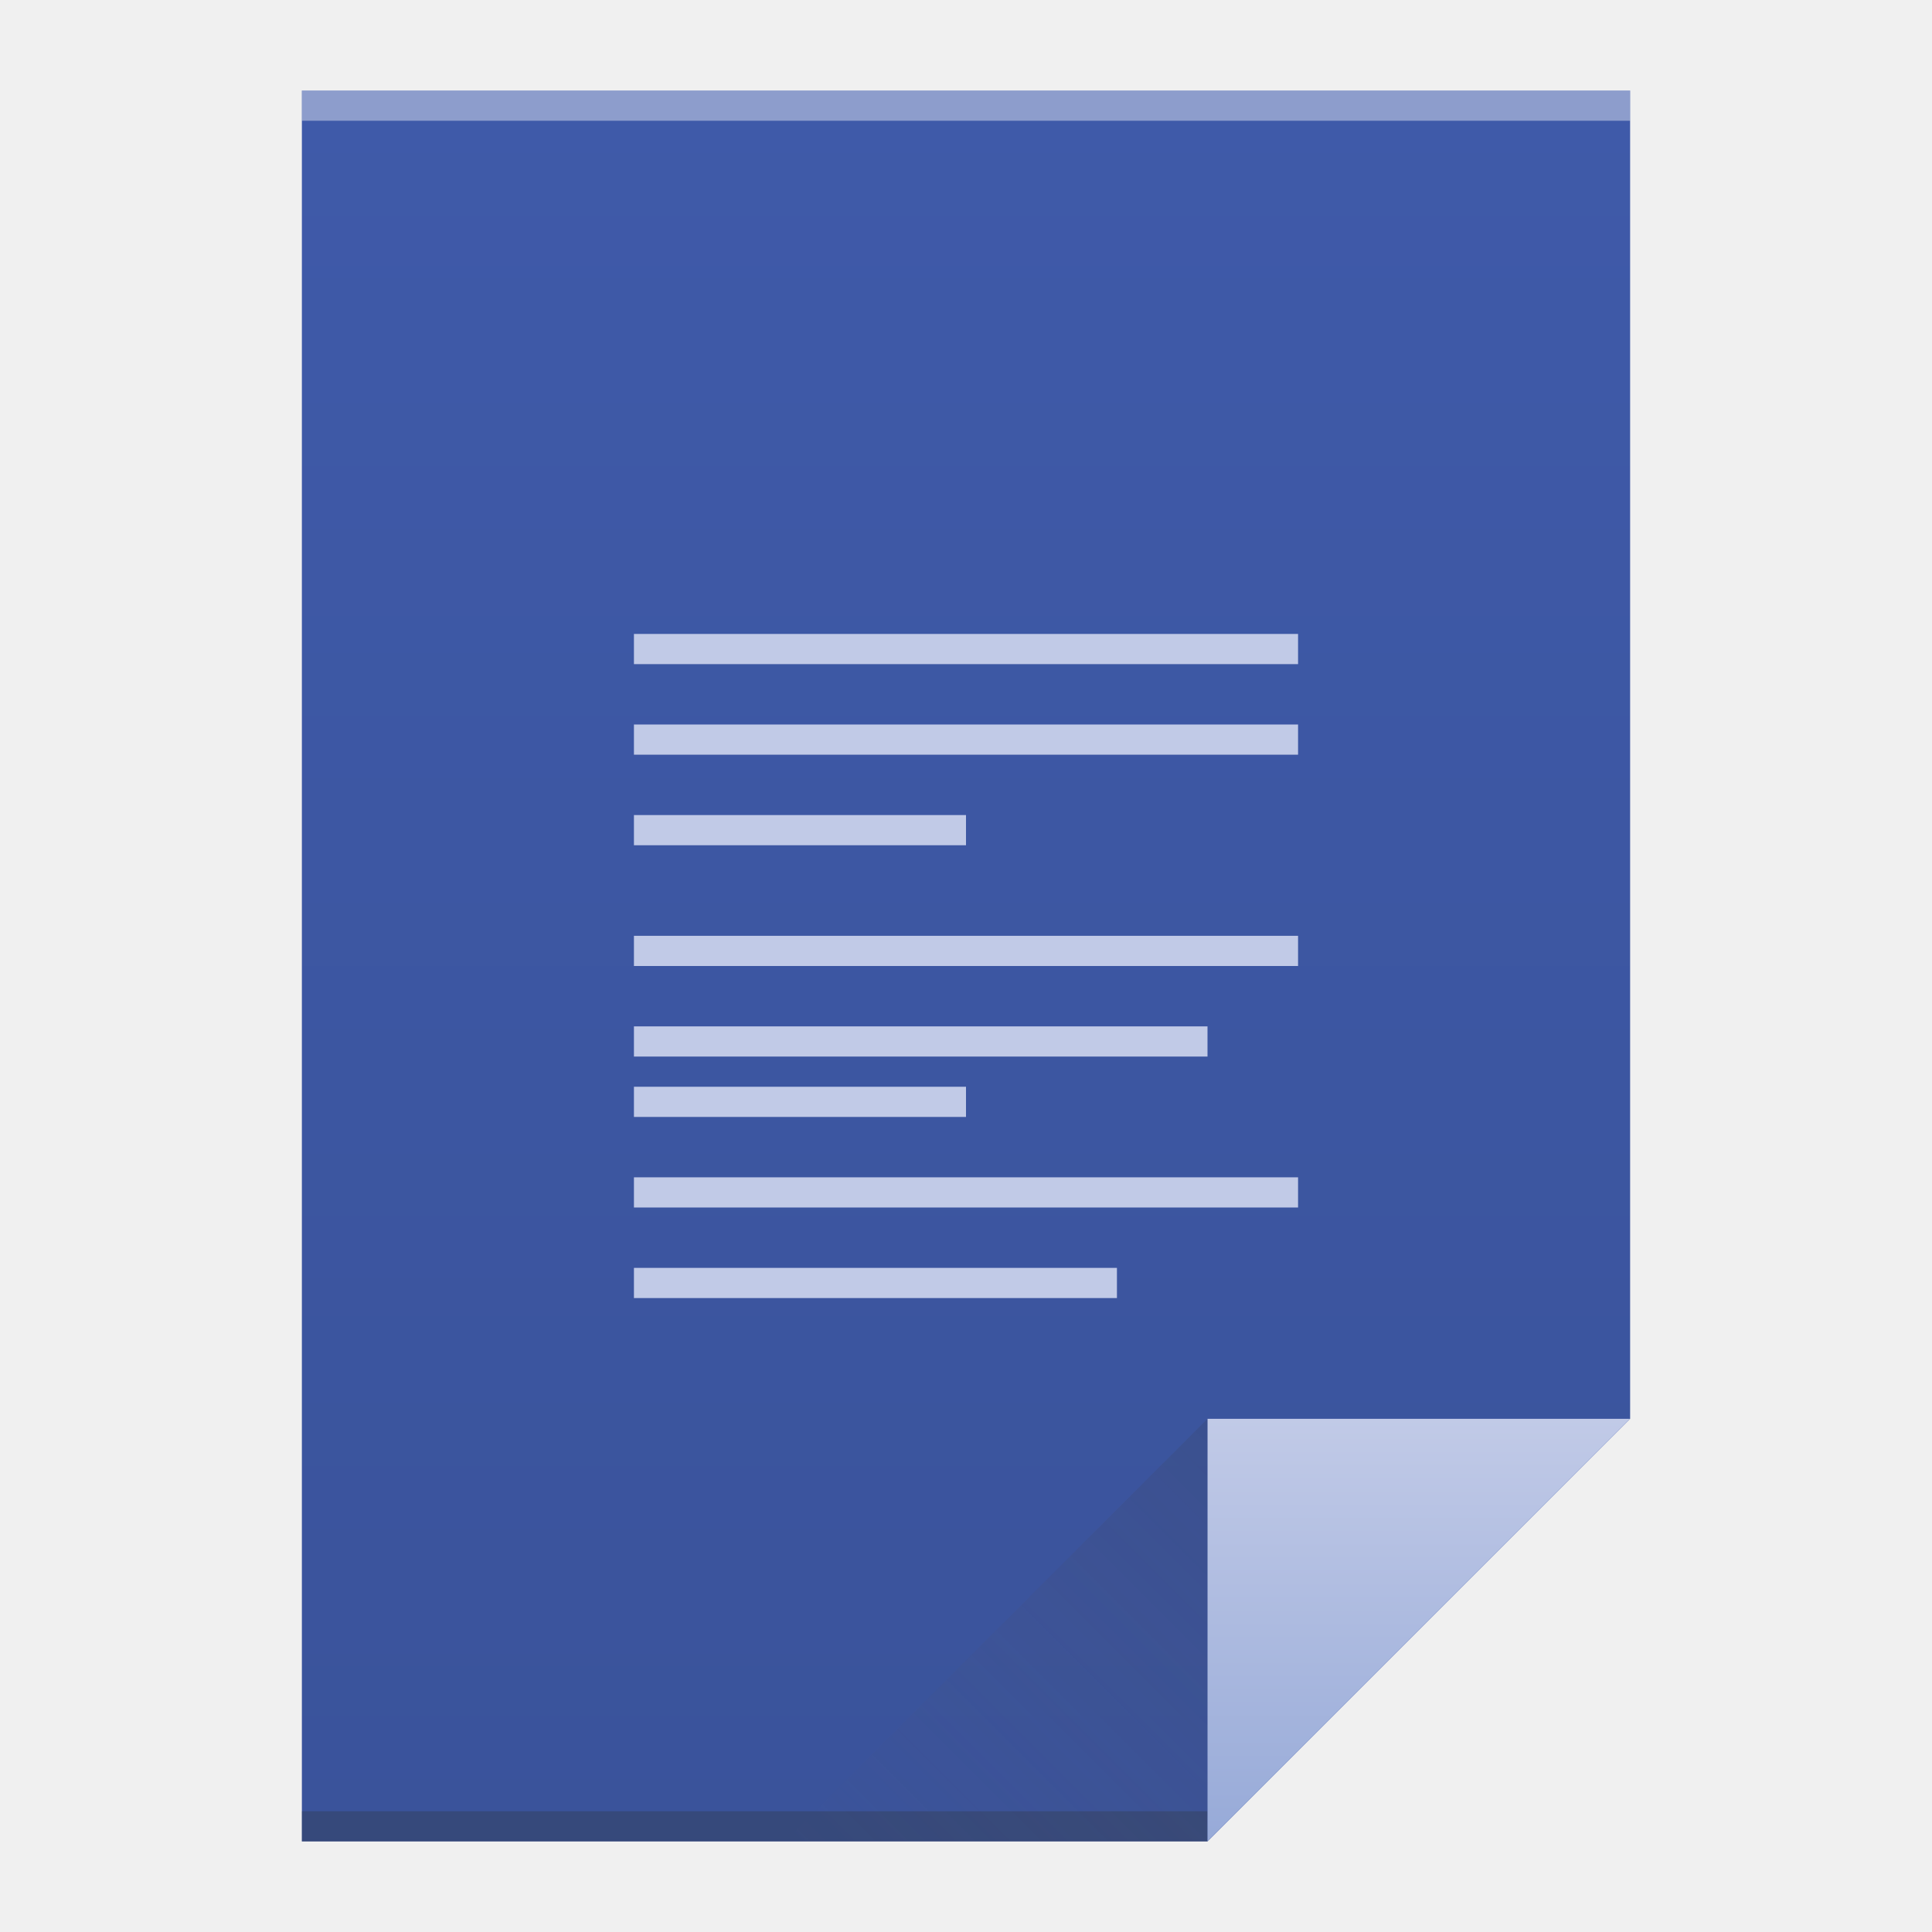
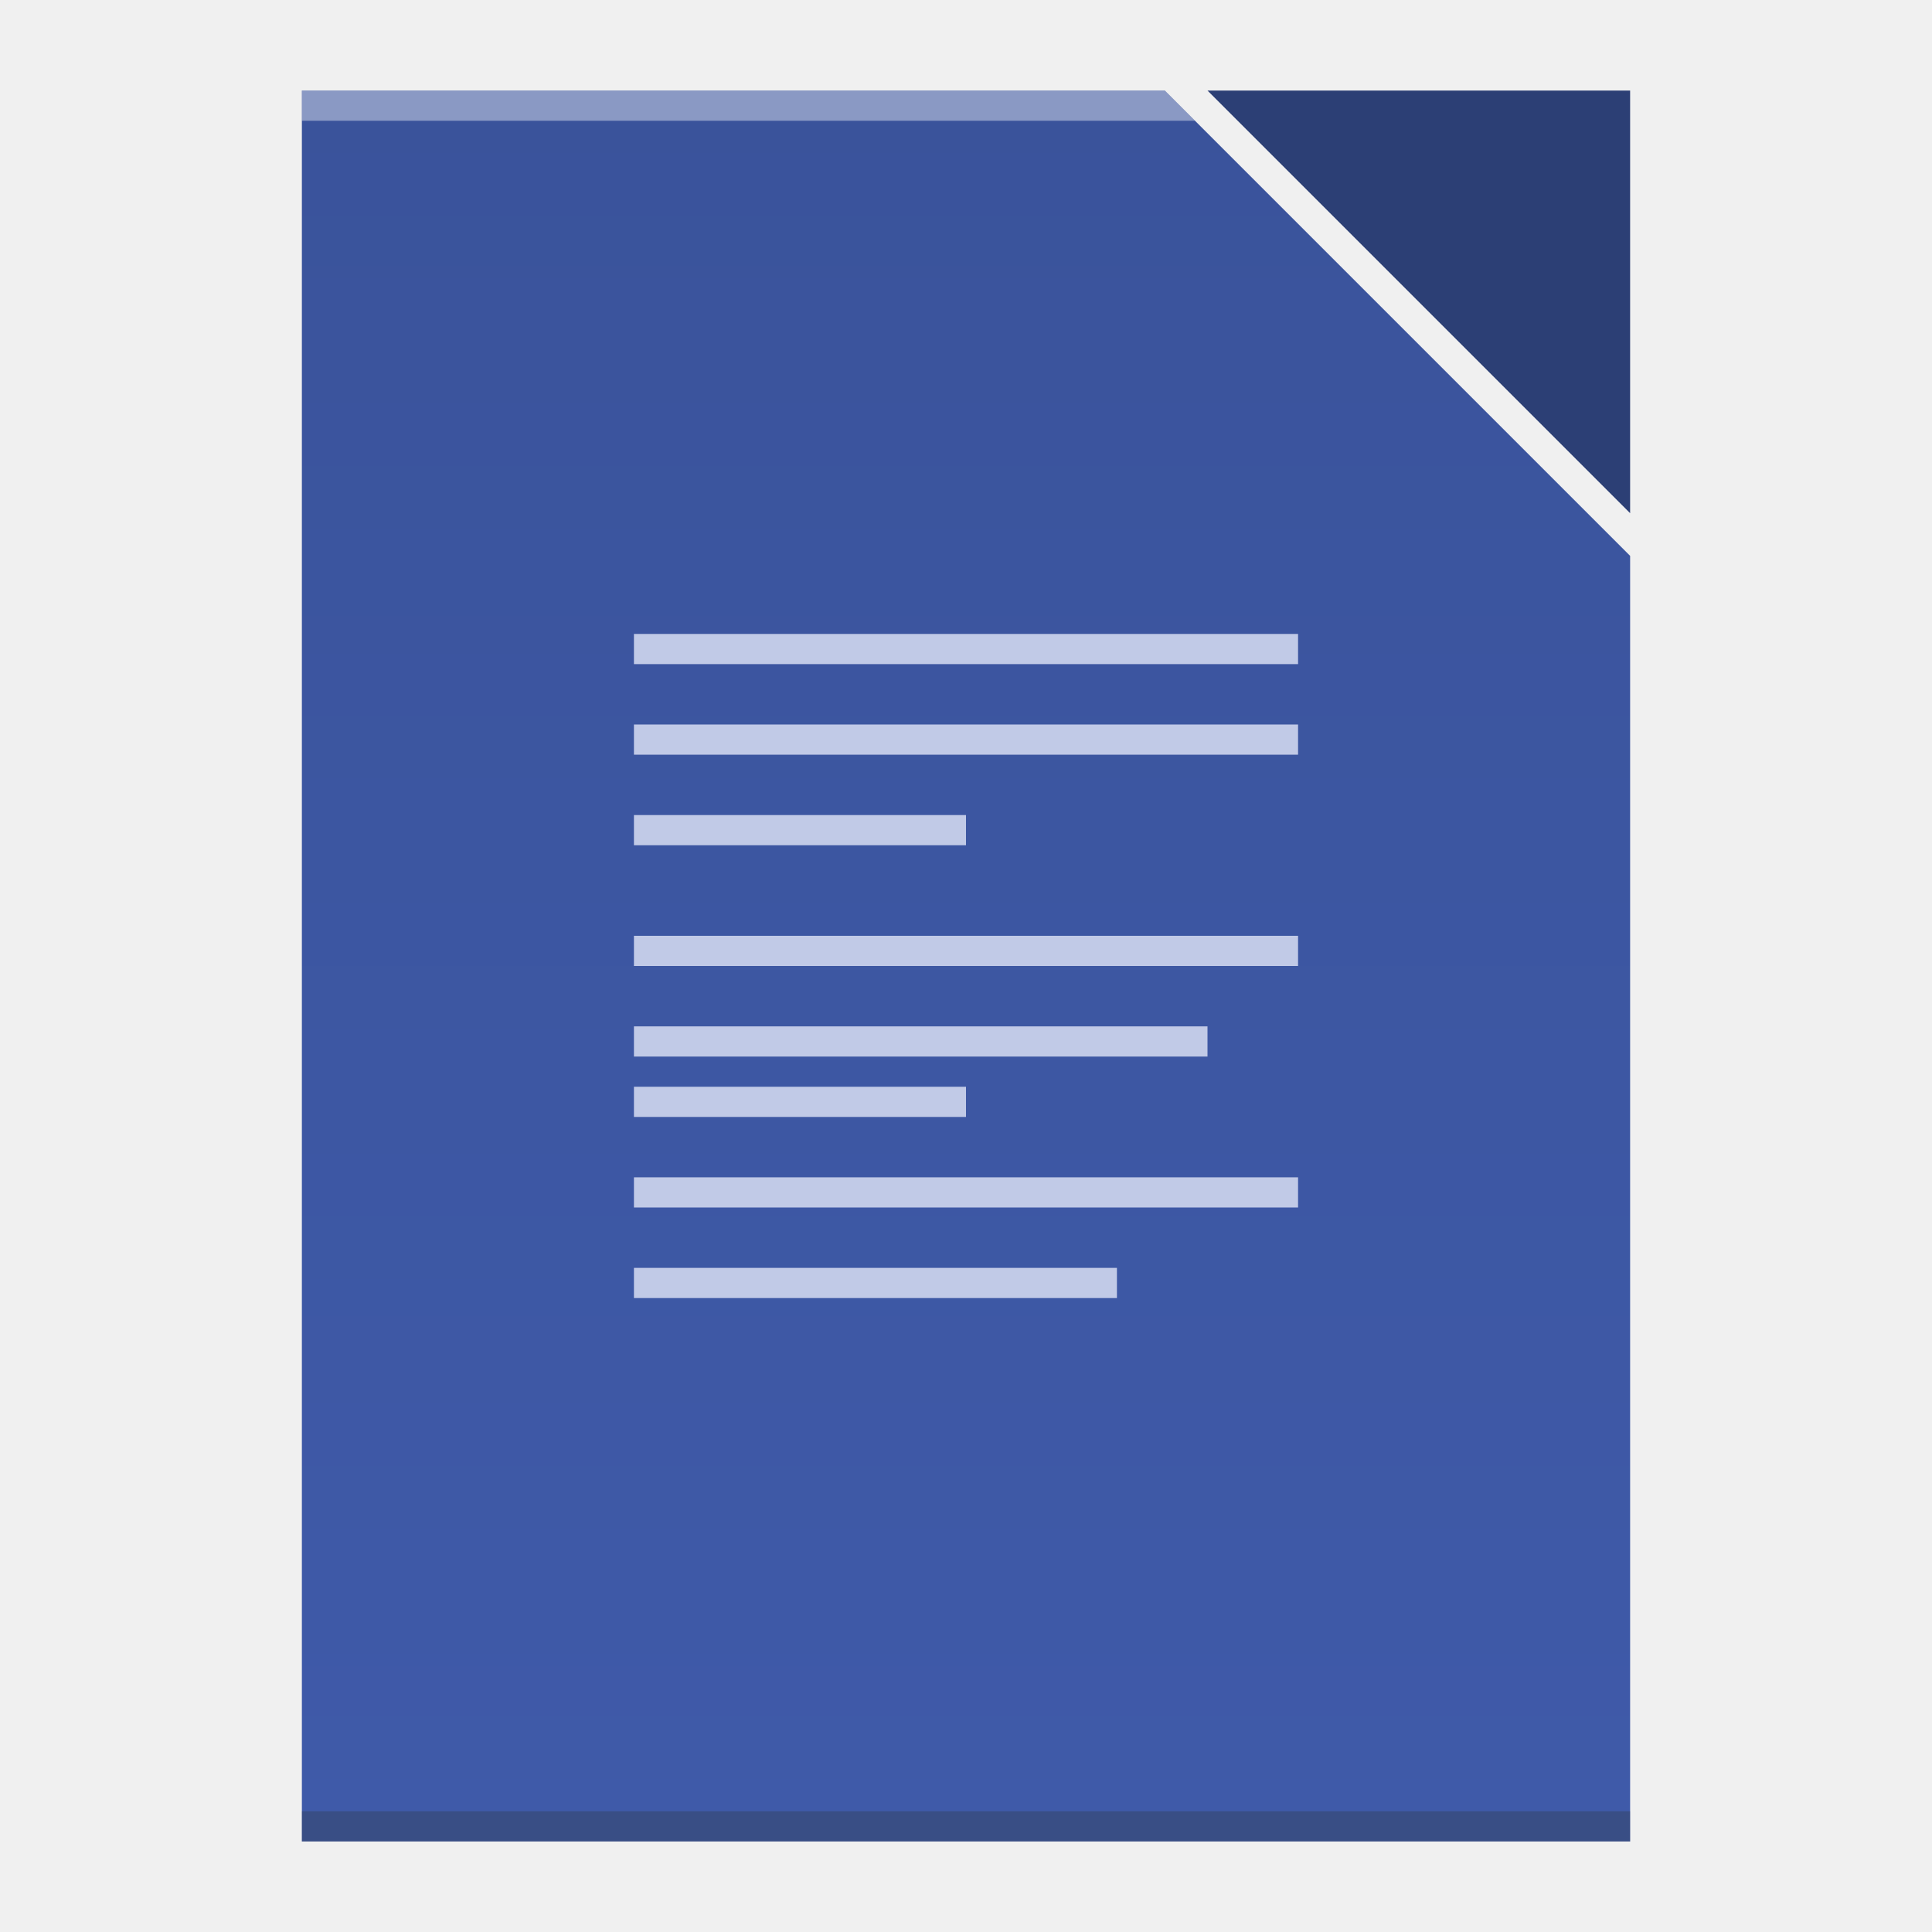
- <svg xmlns="http://www.w3.org/2000/svg" xmlns:xlink="http://www.w3.org/1999/xlink" width="64" version="1.1" viewBox="0 0 64 64" height="64">
+ <svg xmlns="http://www.w3.org/2000/svg" xmlns:xlink="http://www.w3.org/1999/xlink" width="64" version="1.1" viewBox="0 0 64 64" height="64" id="svg2">
  <defs id="defs4">
-     <linearGradient xlink:href="#linearGradient4300-2" id="linearGradient4306" y1="61" y2="3" x2="0" gradientUnits="userSpaceOnUse" />
-     <linearGradient xlink:href="#linearGradient4410" id="linearGradient4427" y1="31" x1="54" y2="17" x2="40" gradientUnits="userSpaceOnUse" gradientTransform="matrix(1 0 0 -1 -14 78)" />
-     <linearGradient id="linearGradient4410">
-       <stop style="stop-color:#383e51" id="stop4412" />
-       <stop offset="1" style="stop-color:#655c6f;stop-opacity:0" id="stop4414" />
-     </linearGradient>
-     <linearGradient xlink:href="#linearGradient4351-8" id="linearGradient4357" y1="61" y2="47" x2="0" gradientUnits="userSpaceOnUse" />
-     <linearGradient id="linearGradient4351-8">
-       <stop style="stop-color:#97aad8" id="stop4353-9" />
-       <stop offset="1" style="stop-color:#c1cae7" id="stop4355-7" />
-     </linearGradient>
    <linearGradient id="linearGradient4300-2">
      <stop style="stop-color:#3a539b" id="stop4302-4" />
      <stop offset="1" style="stop-color:#3f5aa9" id="stop4304-1" />
    </linearGradient>
+     <linearGradient xlink:href="#linearGradient4300-2" id="linearGradient4306-3" y1="61" y2="3" x2="0" gradientUnits="userSpaceOnUse" gradientTransform="matrix(1,0,0,-1,0,64)" />
  </defs>
-   <path style="fill:url(#linearGradient4306)" id="rect3500" d="M 10 3 L 10 61 L 40 61 L 54 47 L 54 17 L 54 3 L 40 3 L 10 3 z " />
-   <rect width="30" x="10" y="60" height="1" style="fill:#2e3132;fill-opacity:0.294" id="rect4169" />
-   <rect width="44" x="10" y="3" height="1" style="fill:#ffffff;fill-opacity:0.41" id="rect4236" />
-   <path style="fill:#c1cae7" id="rect4274" d="M 21 21 L 21 22 L 43 22 L 43 21 L 21 21 z M 21 24 L 21 25 L 43 25 L 43 24 L 21 24 z M 21 27 L 21 28 L 32 28 L 32 27 L 21 27 z M 21 31 L 21 32 L 43 32 L 43 31 L 21 31 z M 21 34 L 21 35 L 40 35 L 40 34 L 21 34 z M 21 36 L 21 37 L 32 37 L 32 36 L 21 36 z M 21 39 L 21 40 L 43 40 L 43 39 L 21 39 z M 21 42 L 21 43 L 37 43 L 37 42 L 21 42 z " />
-   <path style="fill:url(#linearGradient4357);fill-rule:evenodd" id="path4314" d="M 54,47 40,61 40,47 Z" />
-   <path style="fill:url(#linearGradient4427);opacity:0.2;fill-rule:evenodd" id="path4320" d="M 26,61 40,47 40,61 Z" />
+   <path style="fill:url(#linearGradient4306-3);fill-opacity:1.0" d="m 10,3 0,58 30,0 14,0 L 54,47 54,18.414 38.586,3 10,3 Z" id="rect3500-6" />
+   <rect width="44" x="10" y="60" height="1" style="fill:#2e3132;fill-opacity:0.294" id="rect4169-7" />
+   <path style="fill:#ffffff;fill-opacity:0.41" d="m 10,3 0,1 29.586,0 -1,-1 L 10,3 Z" id="rect4236-5" />
+   <path style="fill:#2c3f75;fill-opacity:1;fill-rule:evenodd" id="path4314-3" d="M 40,3 54,17 54,3 Z" />
+   <rect width="0" x="-53.833" y="22.833" height="20.167" style="fill:#5e6b78" id="rect4035" />
+   <rect width="0" x="137.642" y="24" height="22" style="fill:#ffffff" id="rect4035-75" />
+   <rect width="0" x="137" y="22" height="22" style="fill:#ffffff" id="rect4035-4" />
+   <rect width="0" x="133.928" y="21.772" height="22.228" style="fill:#fbd2bf" id="rect4035-3" />
+   <rect width="0" x="137" y="22" height="22" style="fill:#fbd2bf" id="rect4035-1" />
+   <rect width="0" x="177" y="22" height="22" style="fill:#fbfbfb" id="rect4035-2" />
+   <rect width="0" x="137" y="22" height="22" style="fill:#fbfbfb" id="rect4035-8" />
+   <rect width="0" x="-22.358" y="24" height="22" style="fill:#ffffff" id="rect4035-7" />
+   <rect width="0" x="-23" y="22" height="22" style="fill:#ffffff" id="rect4035-4-5" />
+   <rect width="0" x="-26.072" y="21.772" height="22.228" style="fill:#fbd2bf" id="rect4035-3-3" />
+   <rect width="0" x="-23" y="22" height="22" style="fill:#fbd2bf" id="rect4035-1-5" />
+   <rect width="0" x="57.642" y="-44" height="22" style="fill:#ffffff" id="rect4035-5" transform="scale(1,-1)" />
+   <rect width="0" x="57" y="-46" height="22" style="fill:#ffffff" id="rect4035-4-6" transform="scale(1,-1)" />
+   <rect width="0" x="53.928" y="-46.228" height="22.228" style="fill:#fbd2bf" id="rect4035-3-2" transform="scale(1,-1)" />
+   <rect width="0" x="57" y="-46" height="22" style="fill:#fbd2bf" id="rect4035-1-9" transform="scale(1,-1)" />
+   <path style="fill:#c1cae7" id="rect4274" d="m 21,21 0,1 22,0 0,-1 -22,0 z m 0,3 0,1 22,0 0,-1 -22,0 z m 0,3 0,1 11,0 0,-1 -11,0 z m 0,4 0,1 22,0 0,-1 -22,0 z m 0,3 0,1 19,0 0,-1 -19,0 z m 0,2 0,1 11,0 0,-1 -11,0 z m 0,3 0,1 22,0 0,-1 -22,0 z m 0,3 0,1 16,0 0,-1 -16,0 z" />
</svg>
